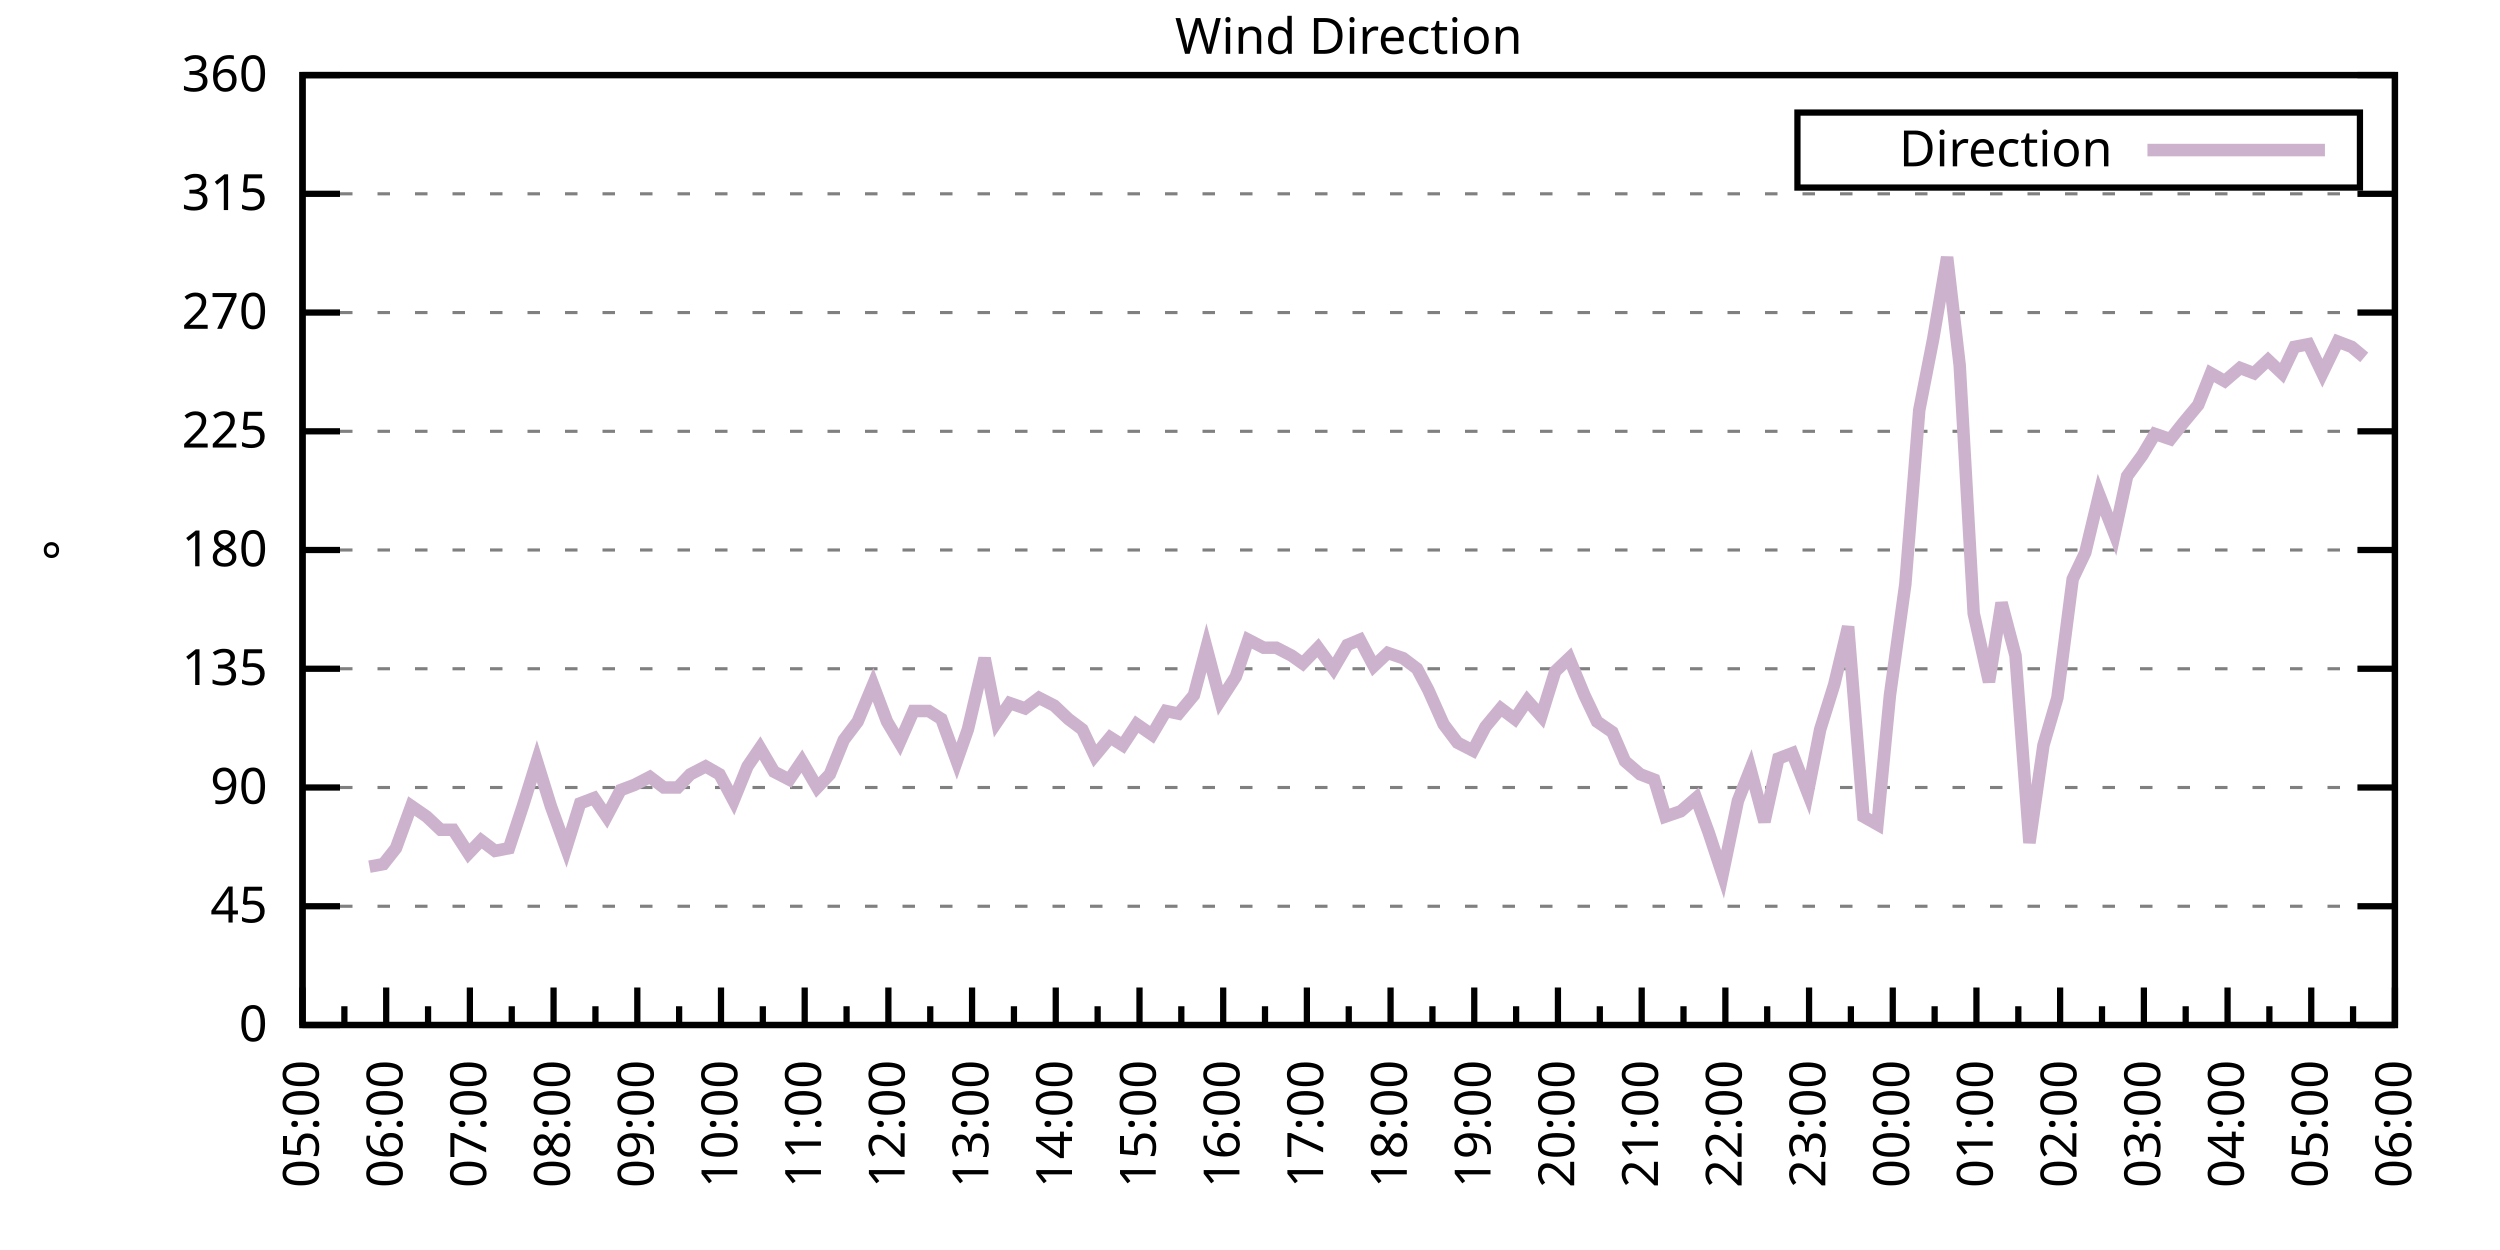
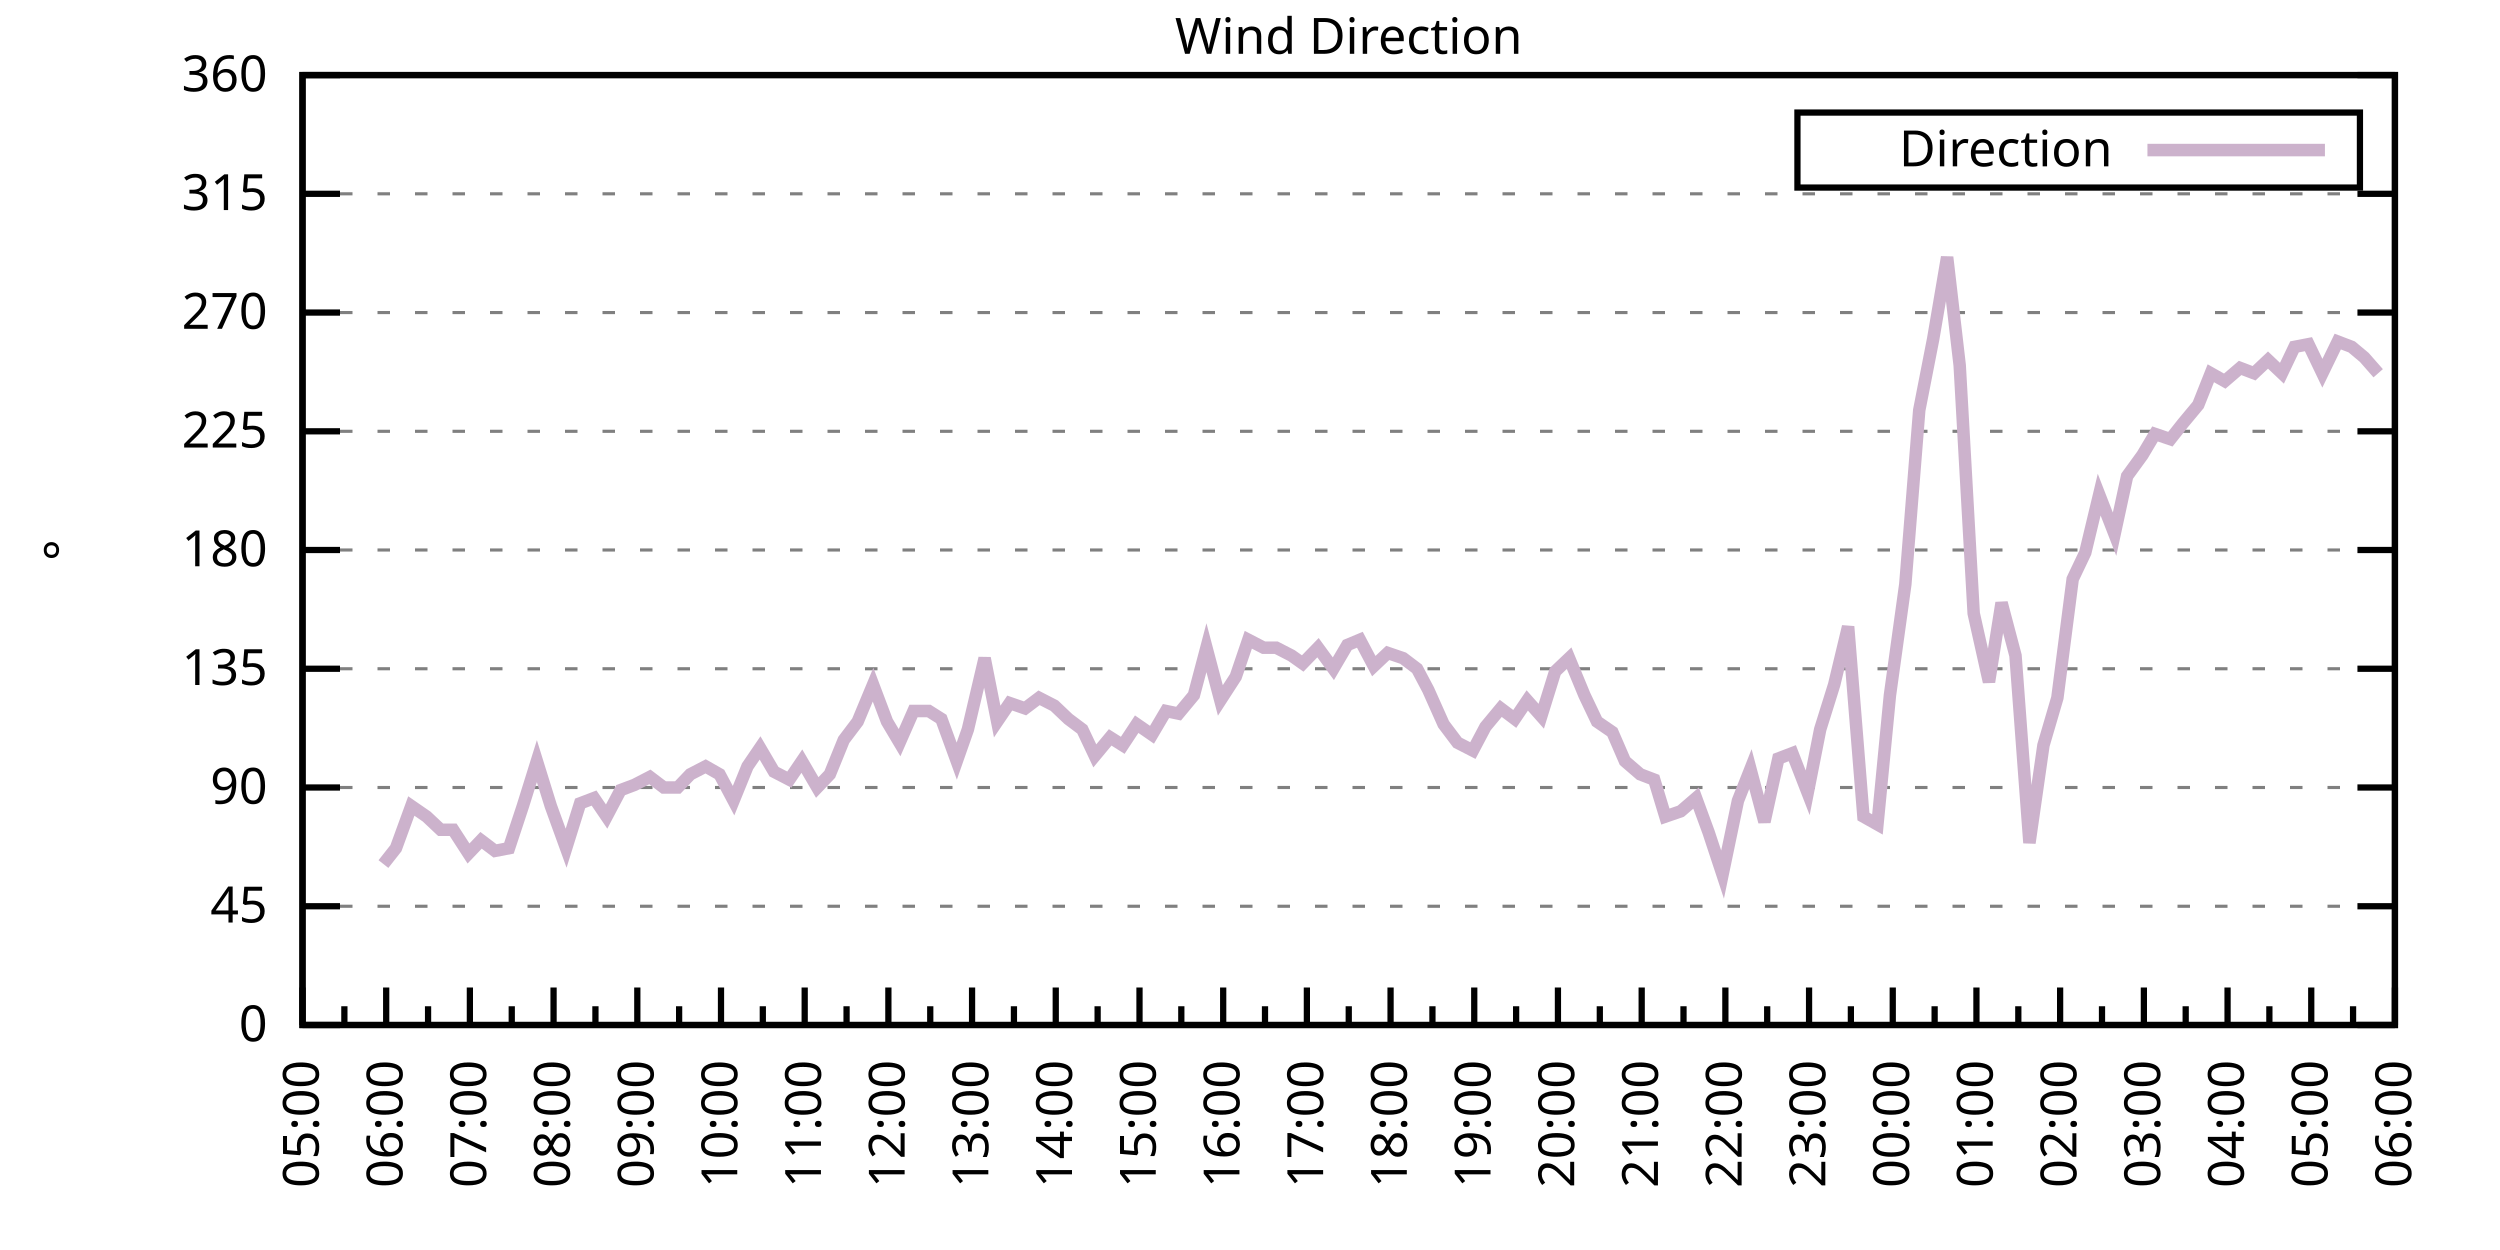
<svg xmlns="http://www.w3.org/2000/svg" xmlns:xlink="http://www.w3.org/1999/xlink" width="400" height="200" viewBox="0 0 400 200">
  <g id="gnuplot_canvas">
    <rect x="0" y="0" width="400" height="200" fill="none" />
    <defs>
      <circle id="gpDot" r="0.5" stroke-width="0.5" stroke="currentColor" />
      <path id="gpPt0" stroke-width="0.333" stroke="currentColor" d="M-1,0 h2 M0,-1 v2" />
      <path id="gpPt1" stroke-width="0.333" stroke="currentColor" d="M-1,-1 L1,1 M1,-1 L-1,1" />
      <path id="gpPt2" stroke-width="0.333" stroke="currentColor" d="M-1,0 L1,0 M0,-1 L0,1 M-1,-1 L1,1 M-1,1 L1,-1" />
      <rect id="gpPt3" stroke-width="0.333" stroke="currentColor" x="-1" y="-1" width="2" height="2" />
      <rect id="gpPt4" stroke-width="0.333" stroke="currentColor" fill="currentColor" x="-1" y="-1" width="2" height="2" />
      <circle id="gpPt5" stroke-width="0.333" stroke="currentColor" cx="0" cy="0" r="1" />
      <use xlink:href="#gpPt5" id="gpPt6" fill="currentColor" stroke="none" />
      <path id="gpPt7" stroke-width="0.333" stroke="currentColor" d="M0,-1.33 L-1.33,0.67 L1.33,0.67 z" />
      <use xlink:href="#gpPt7" id="gpPt8" fill="currentColor" stroke="none" />
      <use xlink:href="#gpPt7" id="gpPt9" stroke="currentColor" transform="rotate(180)" />
      <use xlink:href="#gpPt9" id="gpPt10" fill="currentColor" stroke="none" />
      <use xlink:href="#gpPt3" id="gpPt11" stroke="currentColor" transform="rotate(45)" />
      <use xlink:href="#gpPt11" id="gpPt12" fill="currentColor" stroke="none" />
      <path id="gpPt13" stroke-width="0.333" stroke="currentColor" d="M0,1.330 L1.265,0.411 L0.782,-1.067 L-0.782,-1.076 L-1.265,0.411 z" />
      <use xlink:href="#gpPt13" id="gpPt14" fill="currentColor" stroke="none" />
      <filter id="textbox" filterUnits="objectBoundingBox" x="0" y="0" height="1" width="1">
        <feFlood flood-color="white" flood-opacity="1" result="bgnd" />
        <feComposite in="SourceGraphic" in2="bgnd" operator="atop" />
      </filter>
      <filter id="greybox" filterUnits="objectBoundingBox" x="0" y="0" height="1" width="1">
        <feFlood flood-color="lightgrey" flood-opacity="1" result="grey" />
        <feComposite in="SourceGraphic" in2="grey" operator="atop" />
      </filter>
    </defs>
    <g fill="none" color="white" stroke="currentColor" stroke-width="1.00" stroke-linecap="butt" stroke-linejoin="miter">
</g>
    <g fill="none" color="black" stroke="currentColor" stroke-width="1.00" stroke-linecap="butt" stroke-linejoin="miter">
      <g stroke="none" shape-rendering="crispEdges">
        <polygon fill="rgb(255, 255, 255)" points="48.40,164.00 383.18,164.00 383.18,12.02 48.40,12.02 " />
      </g>
    </g>
    <g fill="none" color="black" stroke="currentColor" stroke-width="1.00" stroke-linecap="butt" stroke-linejoin="miter">
</g>
    <g fill="none" color="black" stroke="black" stroke-width="0.50" stroke-linecap="butt" stroke-linejoin="miter">
</g>
    <g fill="none" color="gray" stroke="currentColor" stroke-width="0.50" stroke-linecap="butt" stroke-linejoin="miter">
      <path stroke="gray" stroke-dasharray="2,4" class="gridline" d="M48.40,164.00 L383.19,164.00  " />
    </g>
    <g fill="none" color="gray" stroke="gray" stroke-width="1.00" stroke-linecap="butt" stroke-linejoin="miter">
</g>
    <g fill="none" color="black" stroke="currentColor" stroke-width="1.00" stroke-linecap="butt" stroke-linejoin="miter">
      <path stroke="black" d="M48.40,164.00 L54.40,164.00 M383.19,164.00 L377.19,164.00  " />
      <g transform="translate(42.80,166.60)" stroke="none" fill="black" font-family="Sans" font-size="8.00" text-anchor="end">
        <text>
          <tspan font-family="Sans"> 0</tspan>
        </text>
      </g>
    </g>
    <g fill="none" color="black" stroke="currentColor" stroke-width="1.00" stroke-linecap="butt" stroke-linejoin="miter">
</g>
    <g fill="none" color="black" stroke="black" stroke-width="0.50" stroke-linecap="butt" stroke-linejoin="miter">
</g>
    <g fill="none" color="gray" stroke="currentColor" stroke-width="0.50" stroke-linecap="butt" stroke-linejoin="miter">
      <path stroke="gray" stroke-dasharray="2,4" class="gridline" d="M48.40,145.00 L383.19,145.00  " />
    </g>
    <g fill="none" color="gray" stroke="gray" stroke-width="1.00" stroke-linecap="butt" stroke-linejoin="miter">
</g>
    <g fill="none" color="black" stroke="currentColor" stroke-width="1.00" stroke-linecap="butt" stroke-linejoin="miter">
      <path stroke="black" d="M48.40,145.00 L54.40,145.00 M383.19,145.00 L377.19,145.00  " />
      <g transform="translate(42.80,147.60)" stroke="none" fill="black" font-family="Sans" font-size="8.00" text-anchor="end">
        <text>
          <tspan font-family="Sans"> 45</tspan>
        </text>
      </g>
    </g>
    <g fill="none" color="black" stroke="currentColor" stroke-width="1.00" stroke-linecap="butt" stroke-linejoin="miter">
</g>
    <g fill="none" color="black" stroke="black" stroke-width="0.50" stroke-linecap="butt" stroke-linejoin="miter">
</g>
    <g fill="none" color="gray" stroke="currentColor" stroke-width="0.50" stroke-linecap="butt" stroke-linejoin="miter">
      <path stroke="gray" stroke-dasharray="2,4" class="gridline" d="M48.40,126.00 L383.19,126.00  " />
    </g>
    <g fill="none" color="gray" stroke="gray" stroke-width="1.00" stroke-linecap="butt" stroke-linejoin="miter">
</g>
    <g fill="none" color="black" stroke="currentColor" stroke-width="1.00" stroke-linecap="butt" stroke-linejoin="miter">
      <path stroke="black" d="M48.40,126.00 L54.40,126.00 M383.19,126.00 L377.19,126.00  " />
      <g transform="translate(42.80,128.60)" stroke="none" fill="black" font-family="Sans" font-size="8.00" text-anchor="end">
        <text>
          <tspan font-family="Sans"> 90</tspan>
        </text>
      </g>
    </g>
    <g fill="none" color="black" stroke="currentColor" stroke-width="1.00" stroke-linecap="butt" stroke-linejoin="miter">
</g>
    <g fill="none" color="black" stroke="black" stroke-width="0.50" stroke-linecap="butt" stroke-linejoin="miter">
</g>
    <g fill="none" color="gray" stroke="currentColor" stroke-width="0.50" stroke-linecap="butt" stroke-linejoin="miter">
      <path stroke="gray" stroke-dasharray="2,4" class="gridline" d="M48.40,107.00 L383.19,107.00  " />
    </g>
    <g fill="none" color="gray" stroke="gray" stroke-width="1.00" stroke-linecap="butt" stroke-linejoin="miter">
</g>
    <g fill="none" color="black" stroke="currentColor" stroke-width="1.00" stroke-linecap="butt" stroke-linejoin="miter">
      <path stroke="black" d="M48.40,107.00 L54.40,107.00 M383.19,107.00 L377.19,107.00  " />
      <g transform="translate(42.80,109.60)" stroke="none" fill="black" font-family="Sans" font-size="8.00" text-anchor="end">
        <text>
          <tspan font-family="Sans"> 135</tspan>
        </text>
      </g>
    </g>
    <g fill="none" color="black" stroke="currentColor" stroke-width="1.00" stroke-linecap="butt" stroke-linejoin="miter">
</g>
    <g fill="none" color="black" stroke="black" stroke-width="0.50" stroke-linecap="butt" stroke-linejoin="miter">
</g>
    <g fill="none" color="gray" stroke="currentColor" stroke-width="0.50" stroke-linecap="butt" stroke-linejoin="miter">
      <path stroke="gray" stroke-dasharray="2,4" class="gridline" d="M48.40,88.00 L383.19,88.00  " />
    </g>
    <g fill="none" color="gray" stroke="gray" stroke-width="1.00" stroke-linecap="butt" stroke-linejoin="miter">
</g>
    <g fill="none" color="black" stroke="currentColor" stroke-width="1.00" stroke-linecap="butt" stroke-linejoin="miter">
      <path stroke="black" d="M48.40,88.00 L54.40,88.00 M383.19,88.00 L377.19,88.00  " />
      <g transform="translate(42.80,90.60)" stroke="none" fill="black" font-family="Sans" font-size="8.00" text-anchor="end">
        <text>
          <tspan font-family="Sans"> 180</tspan>
        </text>
      </g>
    </g>
    <g fill="none" color="black" stroke="currentColor" stroke-width="1.00" stroke-linecap="butt" stroke-linejoin="miter">
</g>
    <g fill="none" color="black" stroke="black" stroke-width="0.50" stroke-linecap="butt" stroke-linejoin="miter">
</g>
    <g fill="none" color="gray" stroke="currentColor" stroke-width="0.50" stroke-linecap="butt" stroke-linejoin="miter">
      <path stroke="gray" stroke-dasharray="2,4" class="gridline" d="M48.40,69.01 L383.19,69.01  " />
    </g>
    <g fill="none" color="gray" stroke="gray" stroke-width="1.00" stroke-linecap="butt" stroke-linejoin="miter">
</g>
    <g fill="none" color="black" stroke="currentColor" stroke-width="1.00" stroke-linecap="butt" stroke-linejoin="miter">
      <path stroke="black" d="M48.40,69.01 L54.40,69.01 M383.19,69.01 L377.19,69.01  " />
      <g transform="translate(42.80,71.61)" stroke="none" fill="black" font-family="Sans" font-size="8.00" text-anchor="end">
        <text>
          <tspan font-family="Sans"> 225</tspan>
        </text>
      </g>
    </g>
    <g fill="none" color="black" stroke="currentColor" stroke-width="1.00" stroke-linecap="butt" stroke-linejoin="miter">
</g>
    <g fill="none" color="black" stroke="black" stroke-width="0.50" stroke-linecap="butt" stroke-linejoin="miter">
</g>
    <g fill="none" color="gray" stroke="currentColor" stroke-width="0.50" stroke-linecap="butt" stroke-linejoin="miter">
      <path stroke="gray" stroke-dasharray="2,4" class="gridline" d="M48.40,50.01 L383.19,50.01  " />
    </g>
    <g fill="none" color="gray" stroke="gray" stroke-width="1.00" stroke-linecap="butt" stroke-linejoin="miter">
</g>
    <g fill="none" color="black" stroke="currentColor" stroke-width="1.00" stroke-linecap="butt" stroke-linejoin="miter">
      <path stroke="black" d="M48.40,50.01 L54.40,50.01 M383.19,50.01 L377.19,50.01  " />
      <g transform="translate(42.80,52.61)" stroke="none" fill="black" font-family="Sans" font-size="8.00" text-anchor="end">
        <text>
          <tspan font-family="Sans"> 270</tspan>
        </text>
      </g>
    </g>
    <g fill="none" color="black" stroke="currentColor" stroke-width="1.00" stroke-linecap="butt" stroke-linejoin="miter">
</g>
    <g fill="none" color="black" stroke="black" stroke-width="0.50" stroke-linecap="butt" stroke-linejoin="miter">
</g>
    <g fill="none" color="gray" stroke="currentColor" stroke-width="0.50" stroke-linecap="butt" stroke-linejoin="miter">
      <path stroke="gray" stroke-dasharray="2,4" class="gridline" d="M48.40,31.01 L383.19,31.01  " />
    </g>
    <g fill="none" color="gray" stroke="gray" stroke-width="1.00" stroke-linecap="butt" stroke-linejoin="miter">
</g>
    <g fill="none" color="black" stroke="currentColor" stroke-width="1.00" stroke-linecap="butt" stroke-linejoin="miter">
      <path stroke="black" d="M48.40,31.01 L54.40,31.01 M383.19,31.01 L377.19,31.01  " />
      <g transform="translate(42.80,33.61)" stroke="none" fill="black" font-family="Sans" font-size="8.00" text-anchor="end">
        <text>
          <tspan font-family="Sans"> 315</tspan>
        </text>
      </g>
    </g>
    <g fill="none" color="black" stroke="currentColor" stroke-width="1.00" stroke-linecap="butt" stroke-linejoin="miter">
</g>
    <g fill="none" color="black" stroke="black" stroke-width="0.50" stroke-linecap="butt" stroke-linejoin="miter">
</g>
    <g fill="none" color="gray" stroke="currentColor" stroke-width="0.50" stroke-linecap="butt" stroke-linejoin="miter">
      <path stroke="gray" stroke-dasharray="2,4" class="gridline" d="M48.40,12.01 L383.19,12.01  " />
    </g>
    <g fill="none" color="gray" stroke="gray" stroke-width="1.00" stroke-linecap="butt" stroke-linejoin="miter">
</g>
    <g fill="none" color="black" stroke="currentColor" stroke-width="1.00" stroke-linecap="butt" stroke-linejoin="miter">
      <path stroke="black" d="M48.40,12.01 L54.40,12.01 M383.19,12.01 L377.19,12.01  " />
      <g transform="translate(42.80,14.61)" stroke="none" fill="black" font-family="Sans" font-size="8.00" text-anchor="end">
        <text>
          <tspan font-family="Sans"> 360</tspan>
        </text>
      </g>
    </g>
    <g fill="none" color="black" stroke="currentColor" stroke-width="1.00" stroke-linecap="butt" stroke-linejoin="miter">
      <path stroke="black" d="M48.40,164.00 L48.40,158.00  " />
      <g transform="translate(51.00,169.60) rotate(270)" stroke="none" fill="black" font-family="Sans" font-size="8.00" text-anchor="end">
        <text>
          <tspan font-family="Sans">05:00</tspan>
        </text>
      </g>
    </g>
    <g fill="none" color="black" stroke="currentColor" stroke-width="1.00" stroke-linecap="butt" stroke-linejoin="miter">
      <path stroke="black" d="M55.10,164.00 L55.10,161.00 M61.79,164.00 L61.79,158.00  " />
      <g transform="translate(64.39,169.60) rotate(270)" stroke="none" fill="black" font-family="Sans" font-size="8.00" text-anchor="end">
        <text>
          <tspan font-family="Sans">06:00</tspan>
        </text>
      </g>
    </g>
    <g fill="none" color="black" stroke="currentColor" stroke-width="1.00" stroke-linecap="butt" stroke-linejoin="miter">
      <path stroke="black" d="M68.49,164.00 L68.49,161.00 M75.18,164.00 L75.18,158.00  " />
      <g transform="translate(77.78,169.60) rotate(270)" stroke="none" fill="black" font-family="Sans" font-size="8.00" text-anchor="end">
        <text>
          <tspan font-family="Sans">07:00</tspan>
        </text>
      </g>
    </g>
    <g fill="none" color="black" stroke="currentColor" stroke-width="1.00" stroke-linecap="butt" stroke-linejoin="miter">
      <path stroke="black" d="M81.88,164.00 L81.88,161.00 M88.57,164.00 L88.57,158.00  " />
      <g transform="translate(91.17,169.60) rotate(270)" stroke="none" fill="black" font-family="Sans" font-size="8.00" text-anchor="end">
        <text>
          <tspan font-family="Sans">08:00</tspan>
        </text>
      </g>
    </g>
    <g fill="none" color="black" stroke="currentColor" stroke-width="1.00" stroke-linecap="butt" stroke-linejoin="miter">
      <path stroke="black" d="M95.27,164.00 L95.27,161.00 M101.97,164.00 L101.97,158.00  " />
      <g transform="translate(104.57,169.60) rotate(270)" stroke="none" fill="black" font-family="Sans" font-size="8.00" text-anchor="end">
        <text>
          <tspan font-family="Sans">09:00</tspan>
        </text>
      </g>
    </g>
    <g fill="none" color="black" stroke="currentColor" stroke-width="1.00" stroke-linecap="butt" stroke-linejoin="miter">
      <path stroke="black" d="M108.66,164.00 L108.66,161.00 M115.36,164.00 L115.36,158.00  " />
      <g transform="translate(117.96,169.60) rotate(270)" stroke="none" fill="black" font-family="Sans" font-size="8.00" text-anchor="end">
        <text>
          <tspan font-family="Sans">10:00</tspan>
        </text>
      </g>
    </g>
    <g fill="none" color="black" stroke="currentColor" stroke-width="1.00" stroke-linecap="butt" stroke-linejoin="miter">
      <path stroke="black" d="M122.05,164.00 L122.05,161.00 M128.75,164.00 L128.75,158.00  " />
      <g transform="translate(131.35,169.60) rotate(270)" stroke="none" fill="black" font-family="Sans" font-size="8.00" text-anchor="end">
        <text>
          <tspan font-family="Sans">11:00</tspan>
        </text>
      </g>
    </g>
    <g fill="none" color="black" stroke="currentColor" stroke-width="1.00" stroke-linecap="butt" stroke-linejoin="miter">
      <path stroke="black" d="M135.45,164.00 L135.45,161.00 M142.14,164.00 L142.14,158.00  " />
      <g transform="translate(144.74,169.60) rotate(270)" stroke="none" fill="black" font-family="Sans" font-size="8.00" text-anchor="end">
        <text>
          <tspan font-family="Sans">12:00</tspan>
        </text>
      </g>
    </g>
    <g fill="none" color="black" stroke="currentColor" stroke-width="1.00" stroke-linecap="butt" stroke-linejoin="miter">
      <path stroke="black" d="M148.84,164.00 L148.84,161.00 M155.53,164.00 L155.53,158.00  " />
      <g transform="translate(158.13,169.60) rotate(270)" stroke="none" fill="black" font-family="Sans" font-size="8.00" text-anchor="end">
        <text>
          <tspan font-family="Sans">13:00</tspan>
        </text>
      </g>
    </g>
    <g fill="none" color="black" stroke="currentColor" stroke-width="1.00" stroke-linecap="butt" stroke-linejoin="miter">
      <path stroke="black" d="M162.23,164.00 L162.23,161.00 M168.92,164.00 L168.92,158.00  " />
      <g transform="translate(171.52,169.60) rotate(270)" stroke="none" fill="black" font-family="Sans" font-size="8.00" text-anchor="end">
        <text>
          <tspan font-family="Sans">14:00</tspan>
        </text>
      </g>
    </g>
    <g fill="none" color="black" stroke="currentColor" stroke-width="1.00" stroke-linecap="butt" stroke-linejoin="miter">
      <path stroke="black" d="M175.62,164.00 L175.62,161.00 M182.32,164.00 L182.32,158.00  " />
      <g transform="translate(184.92,169.60) rotate(270)" stroke="none" fill="black" font-family="Sans" font-size="8.00" text-anchor="end">
        <text>
          <tspan font-family="Sans">15:00</tspan>
        </text>
      </g>
    </g>
    <g fill="none" color="black" stroke="currentColor" stroke-width="1.00" stroke-linecap="butt" stroke-linejoin="miter">
      <path stroke="black" d="M189.01,164.00 L189.01,161.00 M195.71,164.00 L195.71,158.00  " />
      <g transform="translate(198.31,169.60) rotate(270)" stroke="none" fill="black" font-family="Sans" font-size="8.00" text-anchor="end">
        <text>
          <tspan font-family="Sans">16:00</tspan>
        </text>
      </g>
    </g>
    <g fill="none" color="black" stroke="currentColor" stroke-width="1.00" stroke-linecap="butt" stroke-linejoin="miter">
      <path stroke="black" d="M202.40,164.00 L202.40,161.00 M209.10,164.00 L209.10,158.00  " />
      <g transform="translate(211.70,169.60) rotate(270)" stroke="none" fill="black" font-family="Sans" font-size="8.00" text-anchor="end">
        <text>
          <tspan font-family="Sans">17:00</tspan>
        </text>
      </g>
    </g>
    <g fill="none" color="black" stroke="currentColor" stroke-width="1.00" stroke-linecap="butt" stroke-linejoin="miter">
      <path stroke="black" d="M215.80,164.00 L215.80,161.00 M222.49,164.00 L222.49,158.00  " />
      <g transform="translate(225.09,169.60) rotate(270)" stroke="none" fill="black" font-family="Sans" font-size="8.00" text-anchor="end">
        <text>
          <tspan font-family="Sans">18:00</tspan>
        </text>
      </g>
    </g>
    <g fill="none" color="black" stroke="currentColor" stroke-width="1.00" stroke-linecap="butt" stroke-linejoin="miter">
      <path stroke="black" d="M229.19,164.00 L229.19,161.00 M235.88,164.00 L235.88,158.00  " />
      <g transform="translate(238.48,169.60) rotate(270)" stroke="none" fill="black" font-family="Sans" font-size="8.00" text-anchor="end">
        <text>
          <tspan font-family="Sans">19:00</tspan>
        </text>
      </g>
    </g>
    <g fill="none" color="black" stroke="currentColor" stroke-width="1.00" stroke-linecap="butt" stroke-linejoin="miter">
      <path stroke="black" d="M242.58,164.00 L242.58,161.00 M249.27,164.00 L249.27,158.00  " />
      <g transform="translate(251.87,169.60) rotate(270)" stroke="none" fill="black" font-family="Sans" font-size="8.00" text-anchor="end">
        <text>
          <tspan font-family="Sans">20:00</tspan>
        </text>
      </g>
    </g>
    <g fill="none" color="black" stroke="currentColor" stroke-width="1.00" stroke-linecap="butt" stroke-linejoin="miter">
      <path stroke="black" d="M255.97,164.00 L255.97,161.00 M262.67,164.00 L262.67,158.00  " />
      <g transform="translate(265.27,169.60) rotate(270)" stroke="none" fill="black" font-family="Sans" font-size="8.00" text-anchor="end">
        <text>
          <tspan font-family="Sans">21:00</tspan>
        </text>
      </g>
    </g>
    <g fill="none" color="black" stroke="currentColor" stroke-width="1.00" stroke-linecap="butt" stroke-linejoin="miter">
      <path stroke="black" d="M269.36,164.00 L269.36,161.00 M276.06,164.00 L276.06,158.00  " />
      <g transform="translate(278.66,169.60) rotate(270)" stroke="none" fill="black" font-family="Sans" font-size="8.00" text-anchor="end">
        <text>
          <tspan font-family="Sans">22:00</tspan>
        </text>
      </g>
    </g>
    <g fill="none" color="black" stroke="currentColor" stroke-width="1.00" stroke-linecap="butt" stroke-linejoin="miter">
      <path stroke="black" d="M282.75,164.00 L282.75,161.00 M289.45,164.00 L289.45,158.00  " />
      <g transform="translate(292.05,169.60) rotate(270)" stroke="none" fill="black" font-family="Sans" font-size="8.00" text-anchor="end">
        <text>
          <tspan font-family="Sans">23:00</tspan>
        </text>
      </g>
    </g>
    <g fill="none" color="black" stroke="currentColor" stroke-width="1.00" stroke-linecap="butt" stroke-linejoin="miter">
      <path stroke="black" d="M296.14,164.00 L296.14,161.00 M302.84,164.00 L302.84,158.00  " />
      <g transform="translate(305.44,169.60) rotate(270)" stroke="none" fill="black" font-family="Sans" font-size="8.00" text-anchor="end">
        <text>
          <tspan font-family="Sans">00:00</tspan>
        </text>
      </g>
    </g>
    <g fill="none" color="black" stroke="currentColor" stroke-width="1.00" stroke-linecap="butt" stroke-linejoin="miter">
      <path stroke="black" d="M309.54,164.00 L309.54,161.00 M316.23,164.00 L316.23,158.00  " />
      <g transform="translate(318.83,169.60) rotate(270)" stroke="none" fill="black" font-family="Sans" font-size="8.00" text-anchor="end">
        <text>
          <tspan font-family="Sans">01:00</tspan>
        </text>
      </g>
    </g>
    <g fill="none" color="black" stroke="currentColor" stroke-width="1.00" stroke-linecap="butt" stroke-linejoin="miter">
      <path stroke="black" d="M322.93,164.00 L322.93,161.00 M329.62,164.00 L329.62,158.00  " />
      <g transform="translate(332.22,169.60) rotate(270)" stroke="none" fill="black" font-family="Sans" font-size="8.00" text-anchor="end">
        <text>
          <tspan font-family="Sans">02:00</tspan>
        </text>
      </g>
    </g>
    <g fill="none" color="black" stroke="currentColor" stroke-width="1.00" stroke-linecap="butt" stroke-linejoin="miter">
      <path stroke="black" d="M336.32,164.00 L336.32,161.00 M343.02,164.00 L343.02,158.00  " />
      <g transform="translate(345.62,169.60) rotate(270)" stroke="none" fill="black" font-family="Sans" font-size="8.00" text-anchor="end">
        <text>
          <tspan font-family="Sans">03:00</tspan>
        </text>
      </g>
    </g>
    <g fill="none" color="black" stroke="currentColor" stroke-width="1.00" stroke-linecap="butt" stroke-linejoin="miter">
      <path stroke="black" d="M349.71,164.00 L349.71,161.00 M356.41,164.00 L356.41,158.00  " />
      <g transform="translate(359.01,169.60) rotate(270)" stroke="none" fill="black" font-family="Sans" font-size="8.00" text-anchor="end">
        <text>
          <tspan font-family="Sans">04:00</tspan>
        </text>
      </g>
    </g>
    <g fill="none" color="black" stroke="currentColor" stroke-width="1.00" stroke-linecap="butt" stroke-linejoin="miter">
      <path stroke="black" d="M363.10,164.00 L363.10,161.00 M369.80,164.00 L369.80,158.00  " />
      <g transform="translate(372.40,169.60) rotate(270)" stroke="none" fill="black" font-family="Sans" font-size="8.00" text-anchor="end">
        <text>
          <tspan font-family="Sans">05:00</tspan>
        </text>
      </g>
    </g>
    <g fill="none" color="black" stroke="currentColor" stroke-width="1.00" stroke-linecap="butt" stroke-linejoin="miter">
      <path stroke="black" d="M376.49,164.00 L376.49,161.00 M383.19,164.00 L383.19,158.00  " />
      <g transform="translate(385.79,169.60) rotate(270)" stroke="none" fill="black" font-family="Sans" font-size="8.00" text-anchor="end">
        <text>
          <tspan font-family="Sans">06:00</tspan>
        </text>
      </g>
    </g>
    <g fill="none" color="black" stroke="currentColor" stroke-width="1.00" stroke-linecap="butt" stroke-linejoin="miter">
</g>
    <g fill="none" color="black" stroke="currentColor" stroke-width="1.00" stroke-linecap="butt" stroke-linejoin="miter">
      <path stroke="black" d="M48.40,12.01 L48.40,164.00 L383.19,164.00 L383.19,12.01 L48.40,12.01 Z  " />
    </g>
    <g fill="none" color="black" stroke="currentColor" stroke-width="1.00" stroke-linecap="butt" stroke-linejoin="miter">
      <g transform="translate(12.80,88.01) rotate(270)" stroke="none" fill="black" font-family="Sans" font-size="8.00" text-anchor="middle">
        <text>
          <tspan font-family="Sans">°</tspan>
        </text>
      </g>
    </g>
    <g fill="none" color="black" stroke="currentColor" stroke-width="1.00" stroke-linecap="butt" stroke-linejoin="miter">
</g>
    <g fill="none" color="black" stroke="currentColor" stroke-width="1.00" stroke-linecap="butt" stroke-linejoin="miter">
      <path stroke="black" d="M287.59,30.01 L287.59,18.01 L377.59,18.01 L377.59,30.01 L287.59,30.01 Z  " />
    </g>
    <g id="Wind_direction_plot_1">
      <g fill="none" color="white" stroke="black" stroke-width="2.00" stroke-linecap="butt" stroke-linejoin="miter">
</g>
      <g fill="none" color="black" stroke="currentColor" stroke-width="2.00" stroke-linecap="butt" stroke-linejoin="miter">
        <g transform="translate(337.99,26.61)" stroke="none" fill="black" font-family="Sans" font-size="8.00" text-anchor="end">
          <text>
            <tspan font-family="Sans">Direction</tspan>
          </text>
        </g>
      </g>
      <g fill="none" color="black" stroke="currentColor" stroke-width="2.00" stroke-linecap="butt" stroke-linejoin="miter">
-         <path stroke="rgb(204, 178, 204)" d="M343.59,24.01 L371.99,24.01 M59.11,138.67 L61.35,138.25 L63.35,135.71 L65.81,128.96 L68.26,130.65 L70.50,132.76   L72.50,132.76 L74.96,136.56 L76.97,134.45 L79.20,136.14 L81.43,135.71 L83.66,128.96 L85.90,121.78 L88.13,128.96   L90.58,135.71 L92.82,128.54 L95.05,127.69 L97.06,130.65 L99.29,126.42 L101.52,125.58 L103.98,124.31 L106.21,126.00   L108.44,126.00 L110.45,123.89 L112.90,122.62 L115.13,123.89 L117.37,128.11 L119.60,122.62 L121.61,119.67 L123.84,123.47   L126.29,124.74 L128.30,121.78 L130.76,126.00 L132.77,123.89 L135.00,118.40 L137.23,115.45 L139.69,109.54 L141.92,115.45   L143.93,118.83 L146.16,113.76 L148.61,113.76 L150.62,115.03 L153.08,121.78 L154.86,116.71 L157.54,105.31 L159.55,115.45   L161.56,112.49 L164.01,113.34 L166.25,111.65 L168.70,112.91 L170.93,115.03 L173.17,116.71 L175.17,120.94 L177.63,117.98   L179.64,119.25 L181.87,115.87 L184.32,117.56 L186.56,113.76 L188.57,114.18 L191.02,111.23 L193.03,103.63 L195.26,112.07   L197.72,108.27 L199.73,102.36 L202.18,103.63 L204.19,103.63 L206.64,104.89 L208.43,106.16 L210.88,103.63 L213.34,107.00   L215.57,103.20 L217.58,102.36 L219.81,106.58 L222.04,104.47 L224.50,105.31 L226.73,107.00 L228.52,110.38 L230.97,115.87   L233.20,118.83 L235.66,120.09 L237.67,116.29 L240.12,113.34 L242.36,115.03 L244.36,112.07 L246.60,114.60 L248.83,107.43   L251.06,105.31 L253.51,111.23 L255.52,115.45 L257.98,117.14 L259.99,121.78 L262.44,123.89 L264.67,124.74 L266.46,130.65   L268.92,129.80 L271.37,127.69 L273.38,133.18 L275.61,139.93 L278.07,128.11 L280.07,123.05 L282.31,131.49 L284.54,121.36   L286.77,120.51 L289.23,126.85 L291.23,116.71 L293.47,109.54 L295.70,100.25 L298.15,130.65 L300.39,131.91 L302.39,111.23   L304.85,93.49 L307.08,65.63 L309.31,54.23 L311.54,41.14 L313.55,58.45 L315.79,98.14 L318.24,109.11 L320.25,96.45   L322.48,104.89 L324.71,134.87 L326.95,119.25 L329.18,111.65 L331.63,92.65 L333.64,88.43 L335.87,79.14 L338.33,85.47   L340.34,76.18 L342.79,72.81 L344.80,69.43 L347.26,70.27 L349.26,67.74 L351.72,64.78 L353.73,59.72 L355.96,60.98   L358.42,58.87 L360.65,59.72 L362.88,57.61 L365.11,59.72 L367.12,55.50 L369.35,55.07 L371.58,59.72 L374.04,54.65   L376.27,55.50 L378.28,57.18  " />
+         <path stroke="rgb(204, 178, 204)" d="M343.59,24.01 L371.99,24.01 M61.35,138.25 L63.35,135.71 L65.81,128.96 L68.26,130.65 L70.50,132.76 L72.50,132.76   L74.96,136.56 L76.97,134.45 L79.20,136.14 L81.43,135.71 L83.66,128.96 L85.90,121.78 L88.13,128.96 L90.58,135.71   L92.82,128.54 L95.05,127.69 L97.06,130.65 L99.29,126.42 L101.52,125.58 L103.98,124.31 L106.21,126.00 L108.44,126.00   L110.45,123.89 L112.90,122.62 L115.13,123.89 L117.37,128.11 L119.60,122.62 L121.61,119.67 L123.84,123.47 L126.29,124.74   L128.30,121.78 L130.76,126.00 L132.77,123.89 L135.00,118.40 L137.23,115.45 L139.69,109.54 L141.92,115.45 L143.93,118.83   L146.16,113.76 L148.61,113.76 L150.62,115.03 L153.08,121.78 L154.86,116.71 L157.54,105.31 L159.55,115.45 L161.56,112.49   L164.01,113.34 L166.25,111.65 L168.70,112.91 L170.93,115.03 L173.17,116.71 L175.17,120.94 L177.63,117.98 L179.64,119.25   L181.87,115.87 L184.32,117.56 L186.56,113.76 L188.57,114.18 L191.02,111.23 L193.03,103.63 L195.26,112.07 L197.72,108.27   L199.73,102.36 L202.18,103.63 L204.19,103.63 L206.64,104.89 L208.43,106.16 L210.88,103.63 L213.34,107.00 L215.57,103.20   L217.58,102.36 L219.81,106.58 L222.04,104.47 L224.50,105.31 L226.73,107.00 L228.52,110.38 L230.97,115.87 L233.20,118.83   L235.66,120.09 L237.67,116.29 L240.12,113.34 L242.36,115.03 L244.36,112.07 L246.60,114.60 L248.83,107.43 L251.06,105.31   L253.51,111.23 L255.52,115.45 L257.98,117.14 L259.99,121.78 L262.44,123.89 L264.67,124.74 L266.46,130.65 L268.92,129.80   L271.37,127.69 L273.38,133.18 L275.61,139.93 L278.07,128.11 L280.07,123.05 L282.31,131.49 L284.54,121.36 L286.77,120.51   L289.23,126.85 L291.23,116.71 L293.47,109.54 L295.70,100.25 L298.15,130.65 L300.39,131.91 L302.39,111.23 L304.85,93.49   L307.08,65.63 L309.31,54.23 L311.54,41.14 L313.55,58.45 L315.79,98.14 L318.24,109.11 L320.25,96.45 L322.48,104.89   L324.71,134.87 L326.95,119.25 L329.18,111.65 L331.63,92.65 L333.64,88.43 L335.87,79.14 L338.33,85.47 L340.34,76.18   L342.79,72.81 L344.80,69.43 L347.26,70.27 L349.26,67.74 L351.72,64.78 L353.73,59.72 L355.96,60.98 L358.42,58.87   L360.65,59.72 L362.88,57.61 L365.11,59.72 L367.12,55.50 L369.35,55.07 L371.58,59.72 L374.04,54.65 L376.27,55.50   L378.28,57.18 L380.51,59.72  " />
      </g>
    </g>
    <g fill="none" color="black" stroke="currentColor" stroke-width="2.00" stroke-linecap="butt" stroke-linejoin="miter">
</g>
    <g fill="none" color="black" stroke="black" stroke-width="1.00" stroke-linecap="butt" stroke-linejoin="miter">
</g>
    <g fill="none" color="black" stroke="currentColor" stroke-width="1.00" stroke-linecap="butt" stroke-linejoin="miter">
      <path stroke="black" d="M48.40,12.01 L48.40,164.00 L383.19,164.00 L383.19,12.01 L48.40,12.01 Z  " />
    </g>
    <g fill="none" color="black" stroke="currentColor" stroke-width="1.00" stroke-linecap="butt" stroke-linejoin="miter">
      <g transform="translate(215.79,8.61)" stroke="none" fill="black" font-family="Sans" font-size="8.00" text-anchor="middle">
        <text>
          <tspan font-family="Sans">Wind Direction</tspan>
        </text>
      </g>
    </g>
    <g fill="none" color="black" stroke="currentColor" stroke-width="1.00" stroke-linecap="butt" stroke-linejoin="miter">
</g>
  </g>
</svg>
